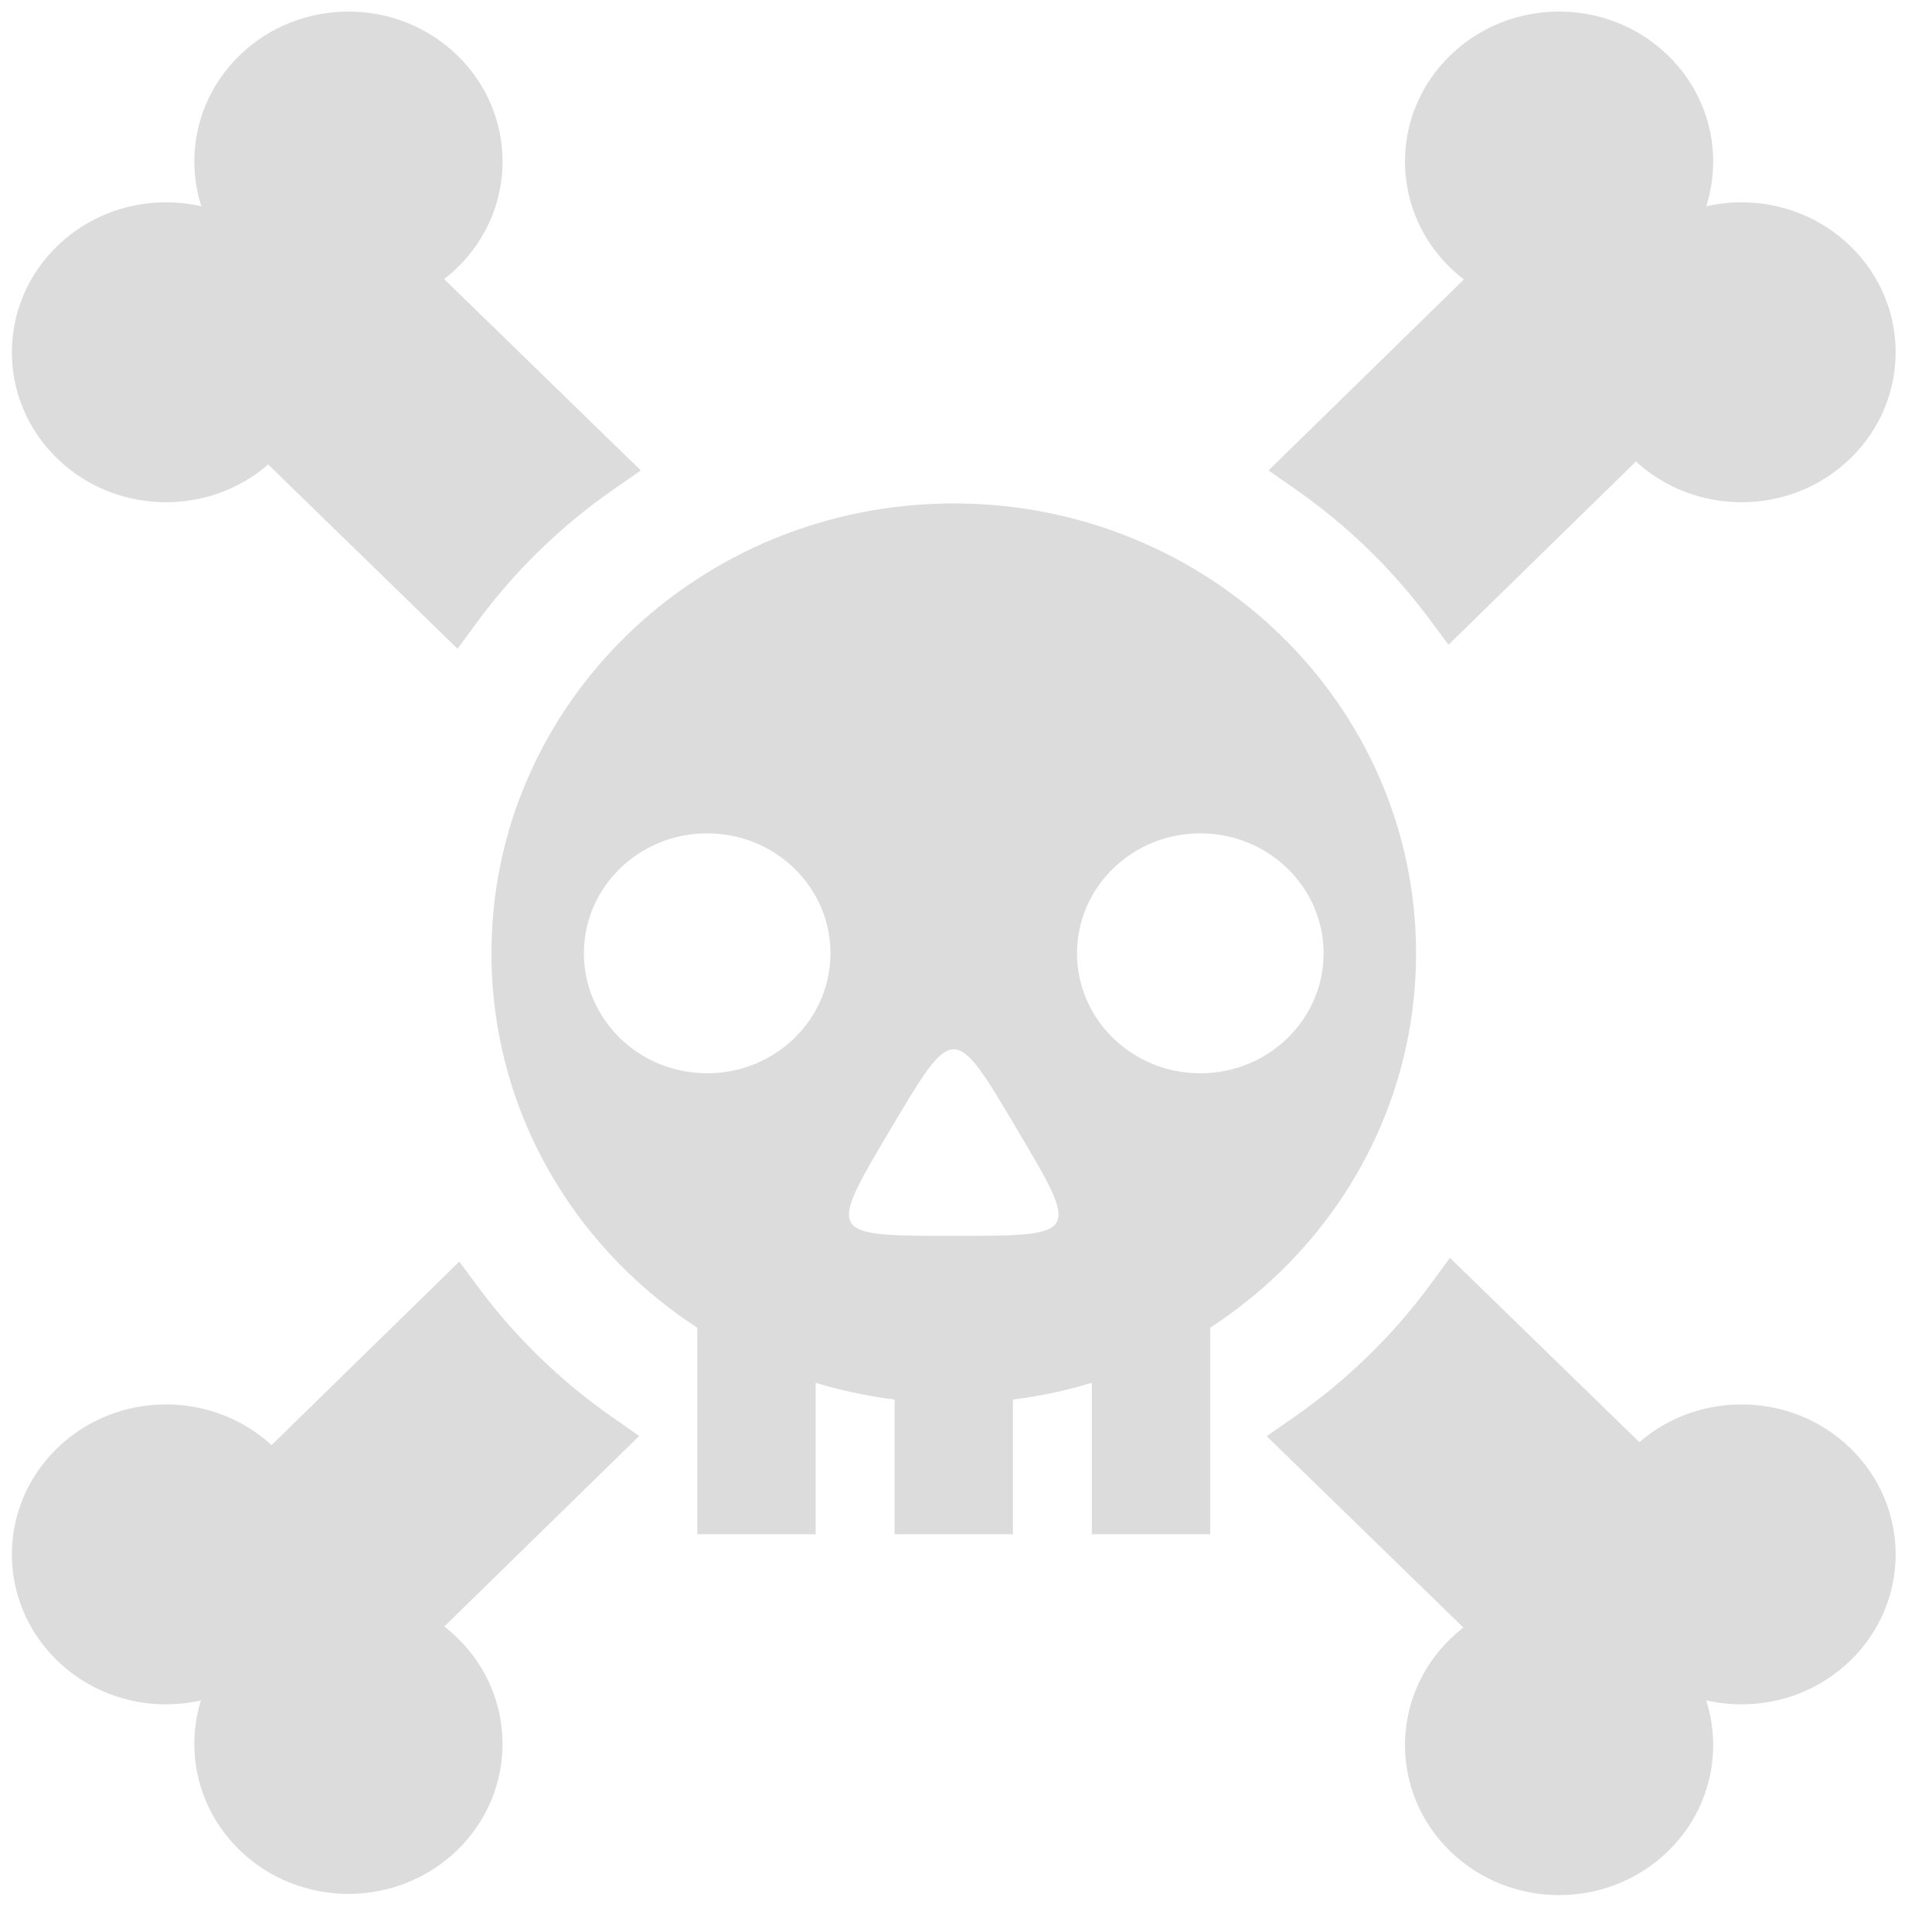
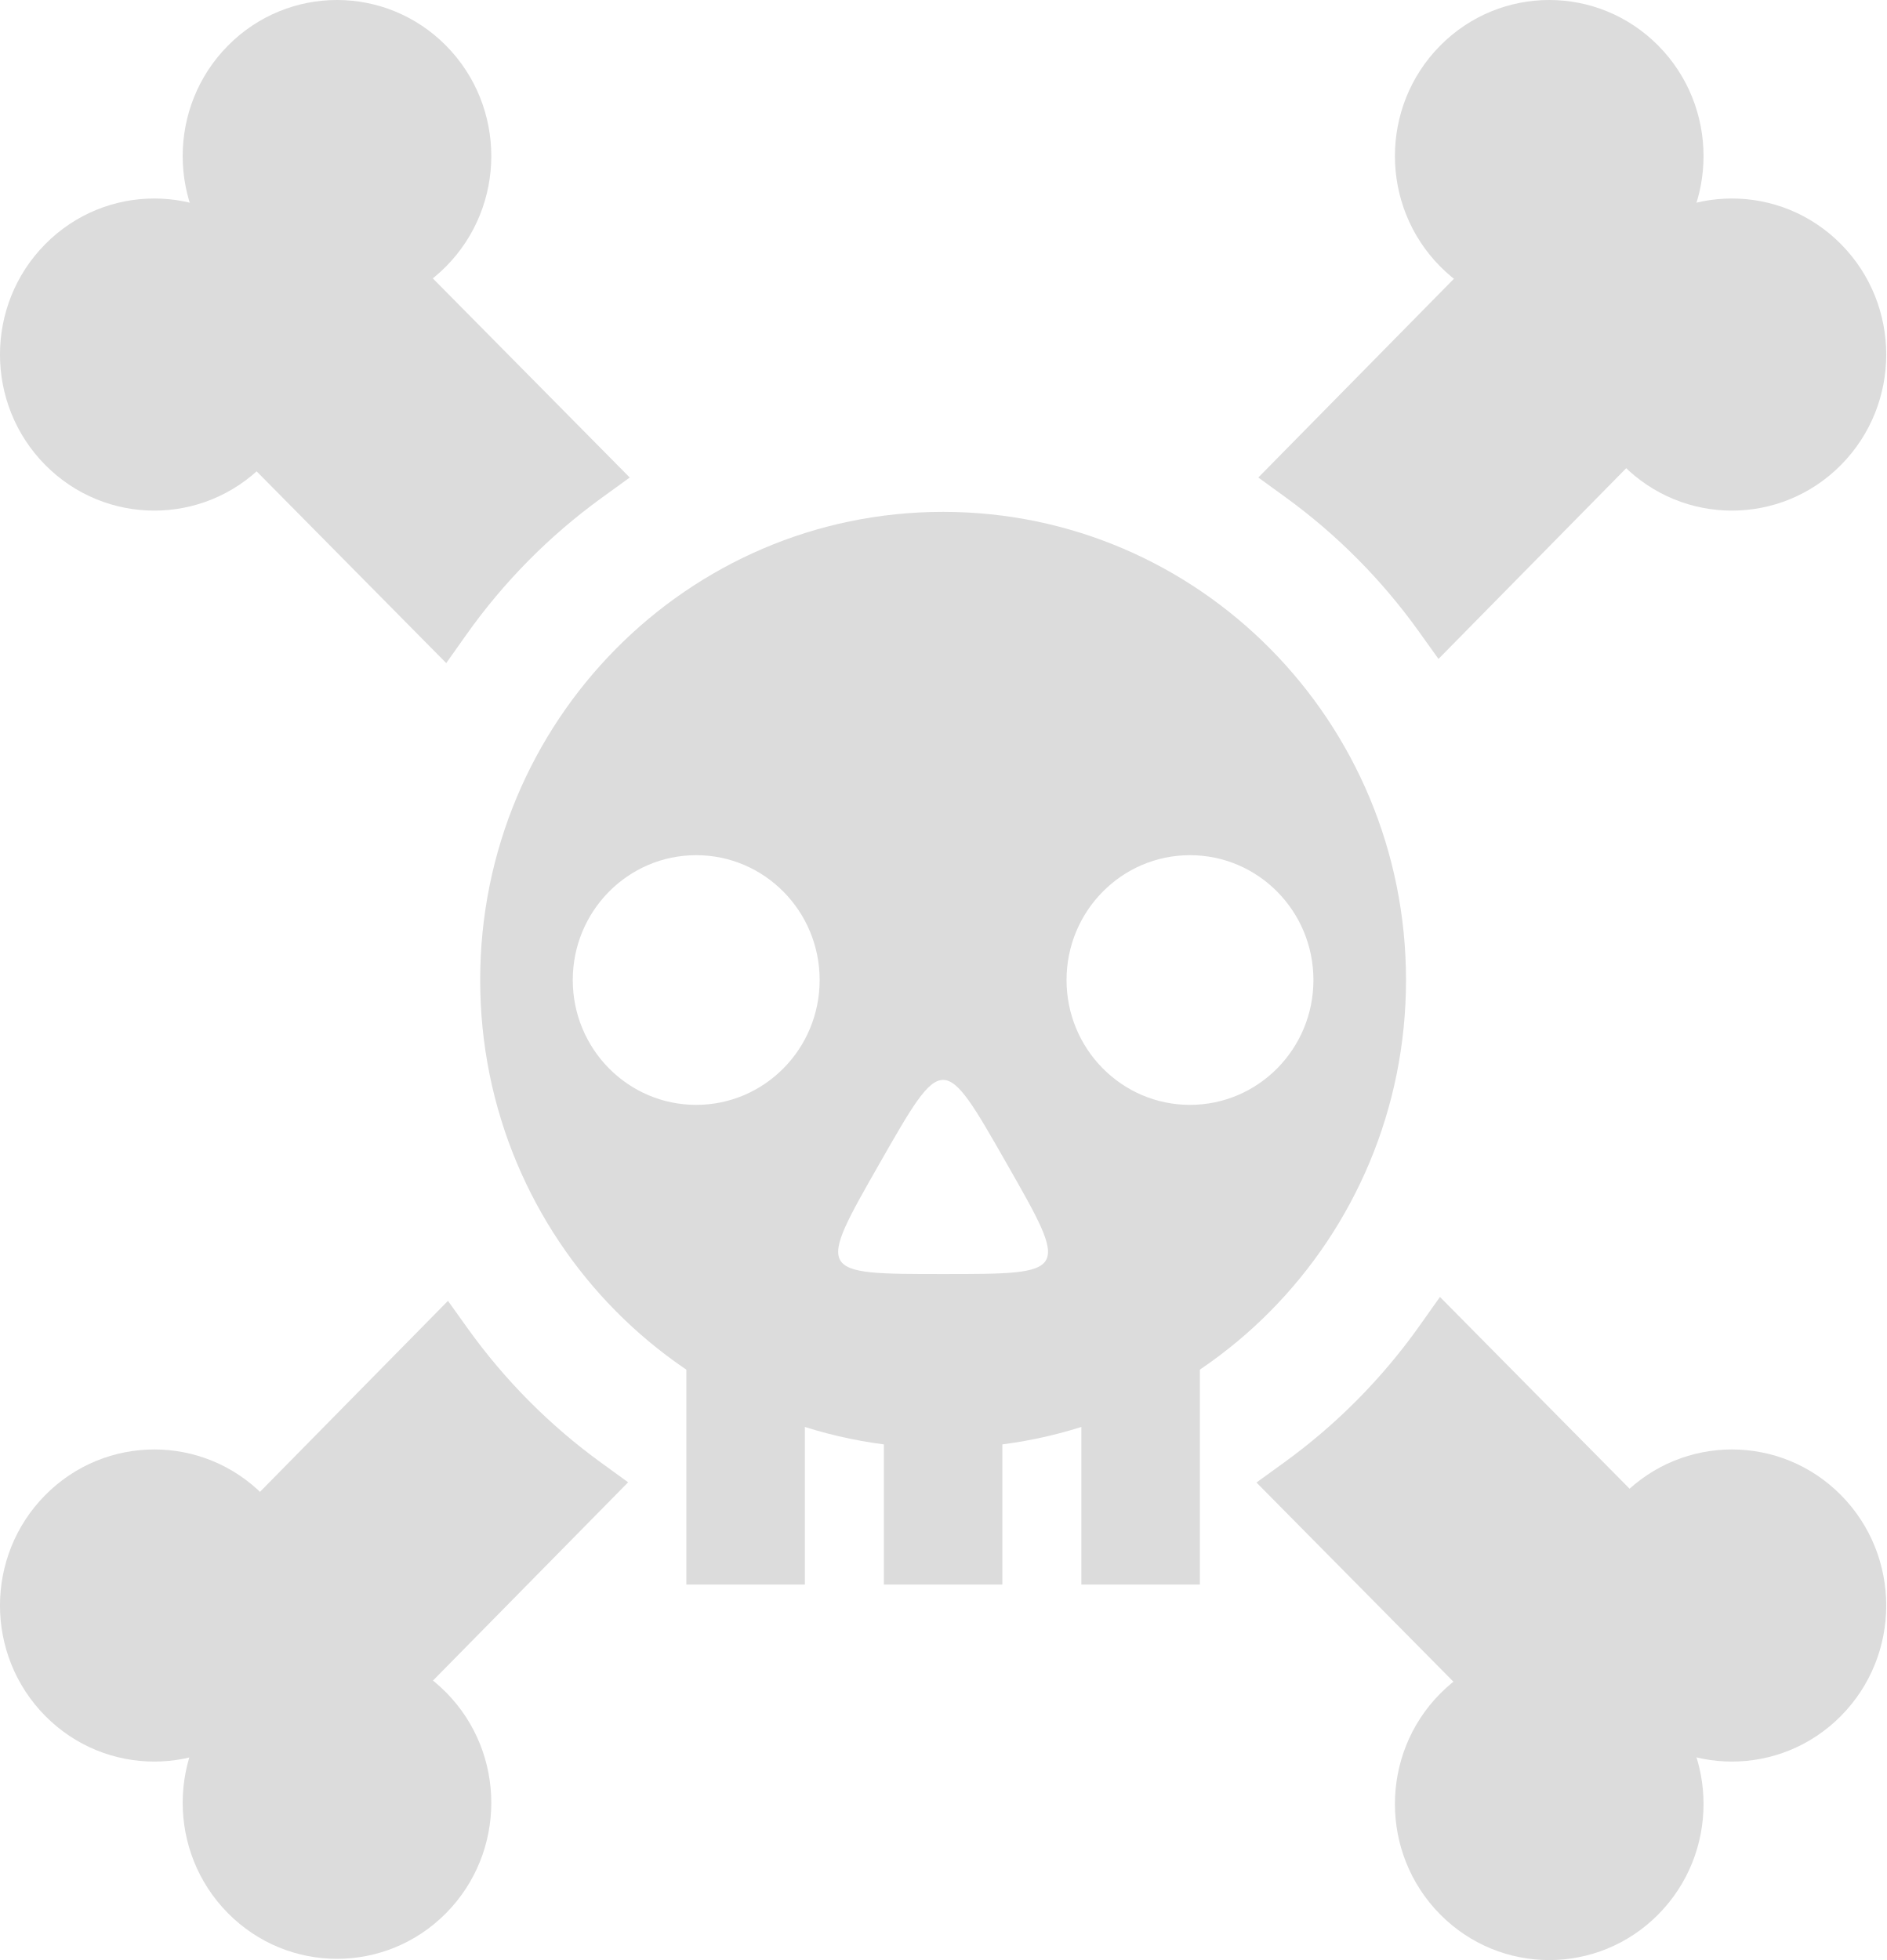
- <svg xmlns="http://www.w3.org/2000/svg" width="153.848" height="153.745" viewBox="0 0 40.706 40.678">
-   <g style="fill:#dcdcdc;fill-opacity:1" transform="matrix(.05195 0 0 .05056 -6.428 -2.664)">
-     <path d="M1511.81 803.15a708.66 708.66 0 0 0-708.66 708.66 708.66 708.66 0 0 0 708.66 708.663 708.66 708.66 0 0 0 708.663-708.662 708.66 708.66 0 0 0-708.662-708.66m-377.953 519.684a188.976 188.976 0 0 1 188.977 188.977 188.976 188.976 0 0 1-188.977 188.976 188.976 188.976 0 0 1-188.974-188.977 188.976 188.976 0 0 1 188.974-188.976m755.907 0a188.976 188.976 0 0 1 188.976 188.977 188.976 188.976 0 0 1-188.976 188.976 188.976 188.976 0 0 1-188.977-188.977 188.976 188.976 0 0 1 188.977-188.976m-377.953 340.158c24.237 0 48.474 41.98 96.949 125.94 96.949 167.92 96.948 167.92-96.95 167.92-193.897 0-193.897 0-96.949-167.92 48.475-83.96 72.712-125.94 96.95-125.94" style="fill:#dcdcdc;fill-opacity:1;stroke:none;stroke-width:0;stroke-linecap:round;stroke-miterlimit:4;stroke-dasharray:none;stroke-opacity:1" transform="translate(110.551 50)scale(.26458)" />
+ <svg xmlns="http://www.w3.org/2000/svg" width="94.595" height="98.288" viewBox="0 0 25.028 26.006">
+   <g style="fill:#dcdcdc;fill-opacity:1" transform="matrix(.03276 0 0 .03313 -4.212 -1.905)">
+     <path d="M1511.81 803.15a708.66 708.66 0 0 0-708.66 708.66 708.66 708.66 0 0 0 708.66 708.663 708.66 708.66 0 0 0 708.663-708.662 708.66 708.66 0 0 0-708.662-708.66m-377.953 519.684a188.976 188.976 0 0 1 188.977 188.977 188.976 188.976 0 0 1-188.977 188.976 188.976 188.976 0 0 1-188.974-188.977 188.976 188.976 0 0 1 188.974-188.976m755.907 0a188.976 188.976 0 0 1 188.976 188.977 188.976 188.976 0 0 1-188.976 188.976 188.976 188.976 0 0 1-188.977-188.977 188.976 188.976 0 0 1 188.977-188.976m-377.953 340.158c24.237 0 48.474 41.98 96.949 125.94 96.949 167.92 96.948 167.92-96.95 167.92-193.897 0-193.897 0-96.949-167.92 48.475-83.96 72.712-125.94 96.95-125.94" style="fill:#dcdcdc;fill-opacity:1;stroke:none;stroke-width:0;stroke-linecap:round;stroke-miterlimit:4;stroke-dasharray:none;stroke-opacity:1" transform="translate(110.551 50) scale(.26458)" />
    <rect width="48" height="120" x="486.551" y="572.104" ry="0" style="fill:#dcdcdc;fill-opacity:1;stroke:none;stroke-width:0;stroke-linecap:round;stroke-linejoin:miter;stroke-miterlimit:4;stroke-dasharray:none;stroke-opacity:1" />
    <rect width="48" height="132.104" x="566.551" y="560" ry="0" style="fill:#dcdcdc;fill-opacity:1;stroke:none;stroke-width:0;stroke-linecap:round;stroke-linejoin:miter;stroke-miterlimit:4;stroke-dasharray:none;stroke-opacity:1" />
    <rect width="48" height="132.104" x="406.551" y="560" ry="0" style="fill:#dcdcdc;fill-opacity:1;stroke:none;stroke-width:0;stroke-linecap:round;stroke-linejoin:miter;stroke-miterlimit:4;stroke-dasharray:none;stroke-opacity:1" />
    <circle cx="-449.756" cy="-619.462" r="62.5" style="fill:#dcdcdc;fill-opacity:1;stroke:none;stroke-width:52.034;stroke-linecap:round" transform="rotate(135)" />
    <circle cx="-445.867" cy="-728.003" r="62.5" style="fill:#dcdcdc;fill-opacity:1;stroke:none;stroke-width:52.034;stroke-linecap:round" transform="rotate(135)" />
    <circle cx="360.235" cy="-630.422" r="62.5" style="fill:#dcdcdc;fill-opacity:1;stroke:none;stroke-width:52.034;stroke-linecap:round" transform="rotate(135)" />
    <circle cx="363.77" cy="-738.609" r="62.5" style="fill:#dcdcdc;fill-opacity:1;stroke:none;stroke-width:52.034;stroke-linecap:round" transform="rotate(135)" />
    <circle cx="276.161" cy="5.974" r="62.5" style="fill:#dcdcdc;fill-opacity:1;stroke:none;stroke-width:52.034;stroke-linecap:round" transform="rotate(45)" />
    <circle cx="272.272" cy="-102.567" r="62.5" style="fill:#dcdcdc;fill-opacity:1;stroke:none;stroke-width:52.034;stroke-linecap:round" transform="rotate(45)" />
    <circle cx="1086.152" cy="16.934" r="62.5" style="fill:#dcdcdc;fill-opacity:1;stroke:none;stroke-width:52.034;stroke-linecap:round" transform="rotate(45)" />
    <circle cx="1082.263" cy="-91.606" r="62.5" style="fill:#dcdcdc;fill-opacity:1;stroke:none;stroke-width:52.034;stroke-linecap:round" transform="rotate(45)" />
    <g style="fill:#dcdcdc;fill-opacity:1">
-       <path d="M489.71 271.957 271.958 489.711 745.53 963.283A943 943 0 0 1 963.283 745.53Zm1788.384 1788.38a943 943 0 0 1-217.756 217.755l473.572 473.572 217.756-217.754z" style="color:#000;fill:#dcdcdc;fill-opacity:1;stroke-width:89.308;stroke-linecap:round;-inkscape-stroke:none" transform="translate(110.551 50)scale(.26458)" />
-       <path d="m489.71 208.807-31.575 31.574-249.328 249.33 542.379 542.379 30.65-42.81a898.3 898.3 0 0 1 207.443-207.444l42.81-30.65zm0 126.302 405.886 405.885a987.4 987.4 0 0 0-154.602 154.602L335.11 489.71Zm1782.728 1656.422-30.65 42.81a898.3 898.3 0 0 1-207.446 207.444l-42.81 30.65 542.378 542.38 280.906-280.905zm10.19 136.494 405.886 405.885-154.604 154.604-405.885-405.887a987.4 987.4 0 0 0 154.604-154.602" style="color:#000;fill:#dcdcdc;fill-opacity:1;stroke-linecap:round;-inkscape-stroke:none" transform="translate(110.551 50)scale(.26458)" />
+       <path d="M489.71 271.957 271.958 489.711 745.53 963.283A943 943 0 0 1 963.283 745.53Zm1788.384 1788.38a943 943 0 0 1-217.756 217.755l473.572 473.572 217.756-217.754z" style="color:#000;fill:#dcdcdc;fill-opacity:1;stroke-width:89.308;stroke-linecap:round;-inkscape-stroke:none" transform="translate(110.551 50) scale(.26458)" />
+       <path d="m489.71 208.807-31.575 31.574-249.328 249.33 542.379 542.379 30.65-42.81a898.3 898.3 0 0 1 207.443-207.444l42.81-30.65zm0 126.302 405.886 405.885a987.4 987.4 0 0 0-154.602 154.602L335.11 489.71Zm1782.728 1656.422-30.65 42.81a898.3 898.3 0 0 1-207.446 207.444l-42.81 30.65 542.378 542.38 280.906-280.905zm10.19 136.494 405.886 405.885-154.604 154.604-405.885-405.887a987.4 987.4 0 0 0 154.604-154.602" style="color:#000;fill:#dcdcdc;fill-opacity:1;stroke-linecap:round;-inkscape-stroke:none" transform="translate(110.551 50) scale(.26458)" />
    </g>
    <g style="fill:#dcdcdc;fill-opacity:1">
-       <path d="m2534.049 270.691-472.717 474.914a943 943 0 0 1 214.111 213.159l471.717-473.909zM748.574 2064.463l-472.111 474.305 213.111 214.162 473.094-475.291a943 943 0 0 1-214.094-213.176" style="color:#000;fill:#dcdcdc;fill-opacity:1;stroke-width:87.103;stroke-linecap:round;-inkscape-stroke:none" transform="translate(110.551 50)scale(.26458)" />
-       <path d="m2534.053 208.953-30.871 31.014-508.826 511.191 41.591 29.836a899.4 899.4 0 0 1 204.221 203.313l30.027 41.465 538.41-540.913zm-.01 123.477 151.67 152.422-406.08 407.966a986 986 0 0 0-152.381-151.703ZM753.826 1997.45l-36.119 36.287-502.69 505.026 274.553 275.904 540.07-542.58-41.583-29.836a899.4 899.4 0 0 1-204.205-203.33Zm-9.447 132.961a986.3 986.3 0 0 0 152.371 151.715L489.578 2691.19l-151.67-152.419Z" style="color:#000;fill:#dcdcdc;fill-opacity:1;stroke-linecap:round;-inkscape-stroke:none" transform="translate(110.551 50)scale(.26458)" />
+       <path d="m2534.049 270.691-472.717 474.914a943 943 0 0 1 214.111 213.159l471.717-473.909ZM748.574 2064.463l-472.111 474.305 213.111 214.162 473.094-475.291a943 943 0 0 1-214.094-213.176" style="color:#000;fill:#dcdcdc;fill-opacity:1;stroke-width:87.103;stroke-linecap:round;-inkscape-stroke:none" transform="translate(110.551 50) scale(.26458)" />
+       <path d="m2534.053 208.953-30.871 31.014-508.826 511.191 41.591 29.836a899.4 899.4 0 0 1 204.221 203.313l30.027 41.465 538.41-540.913zm-.01 123.477 151.67 152.422-406.08 407.966a986 986 0 0 0-152.381-151.703ZM753.826 1997.45l-36.119 36.287-502.69 505.026 274.553 275.904 540.07-542.58-41.583-29.836a899.4 899.4 0 0 1-204.205-203.33zm-9.447 132.961a986.3 986.3 0 0 0 152.371 151.715L489.578 2691.19l-151.67-152.419Z" style="color:#000;fill:#dcdcdc;fill-opacity:1;stroke-linecap:round;-inkscape-stroke:none" transform="translate(110.551 50) scale(.26458)" />
    </g>
  </g>
</svg>
